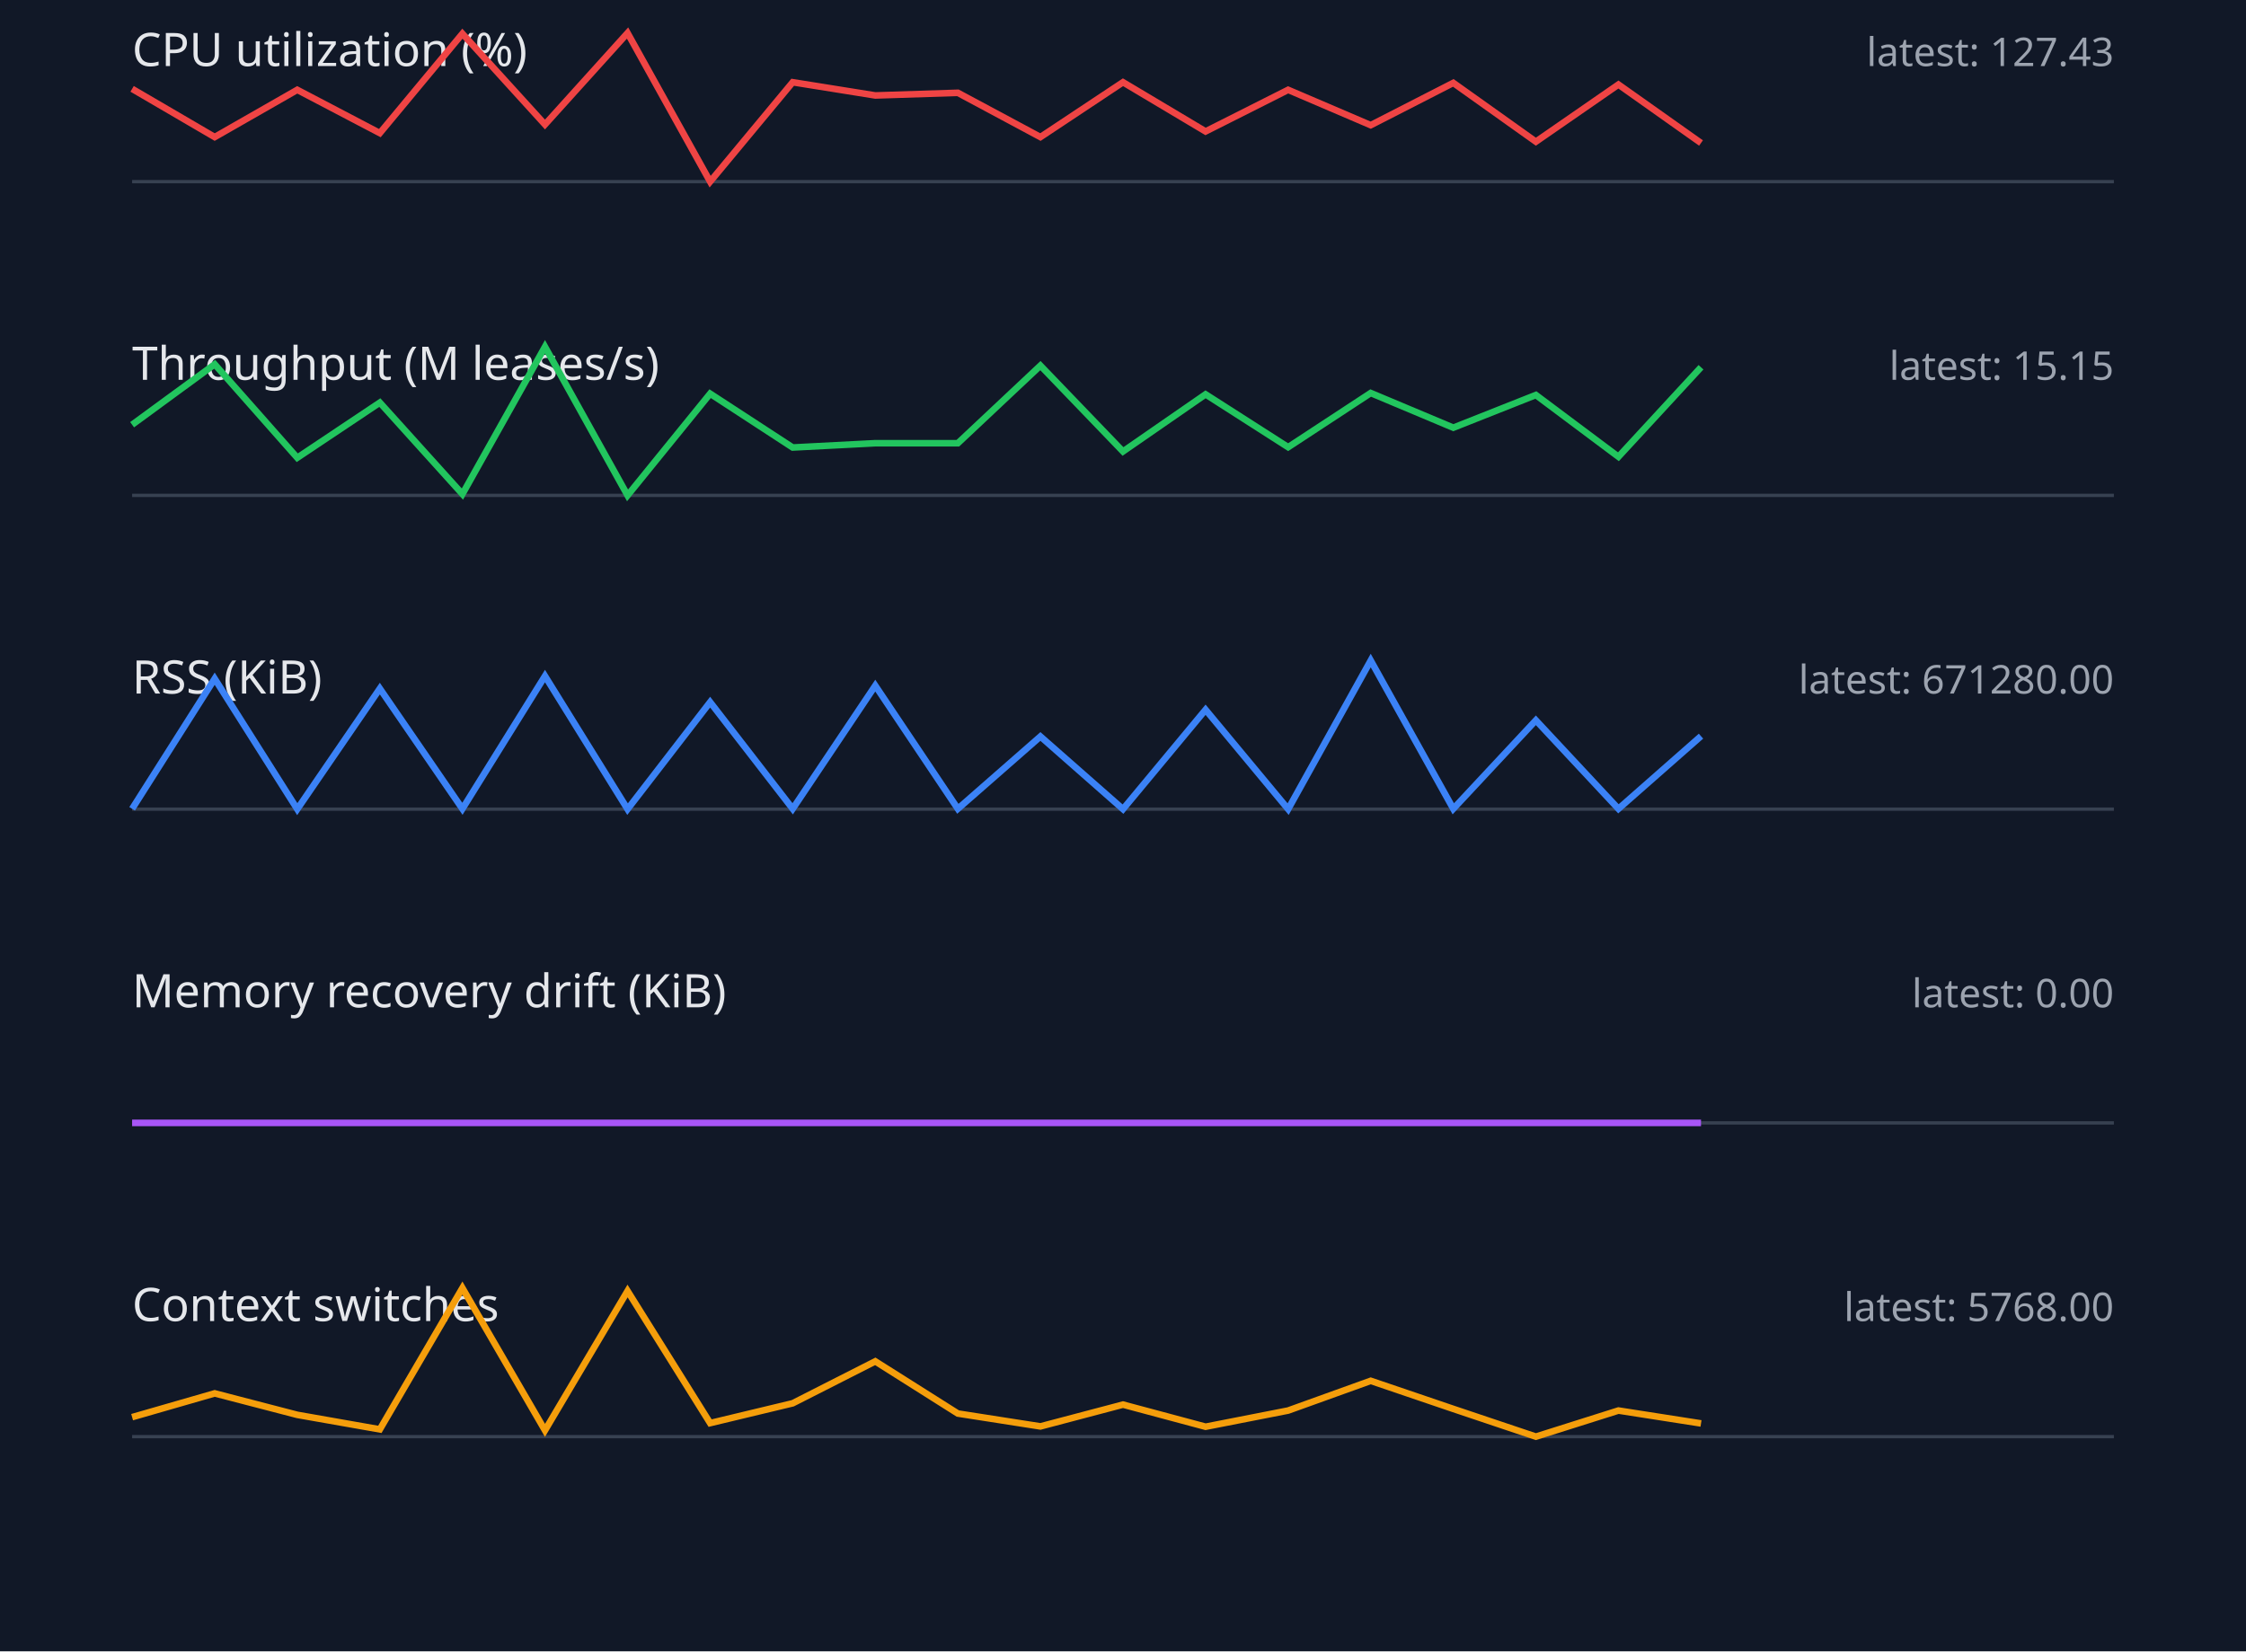
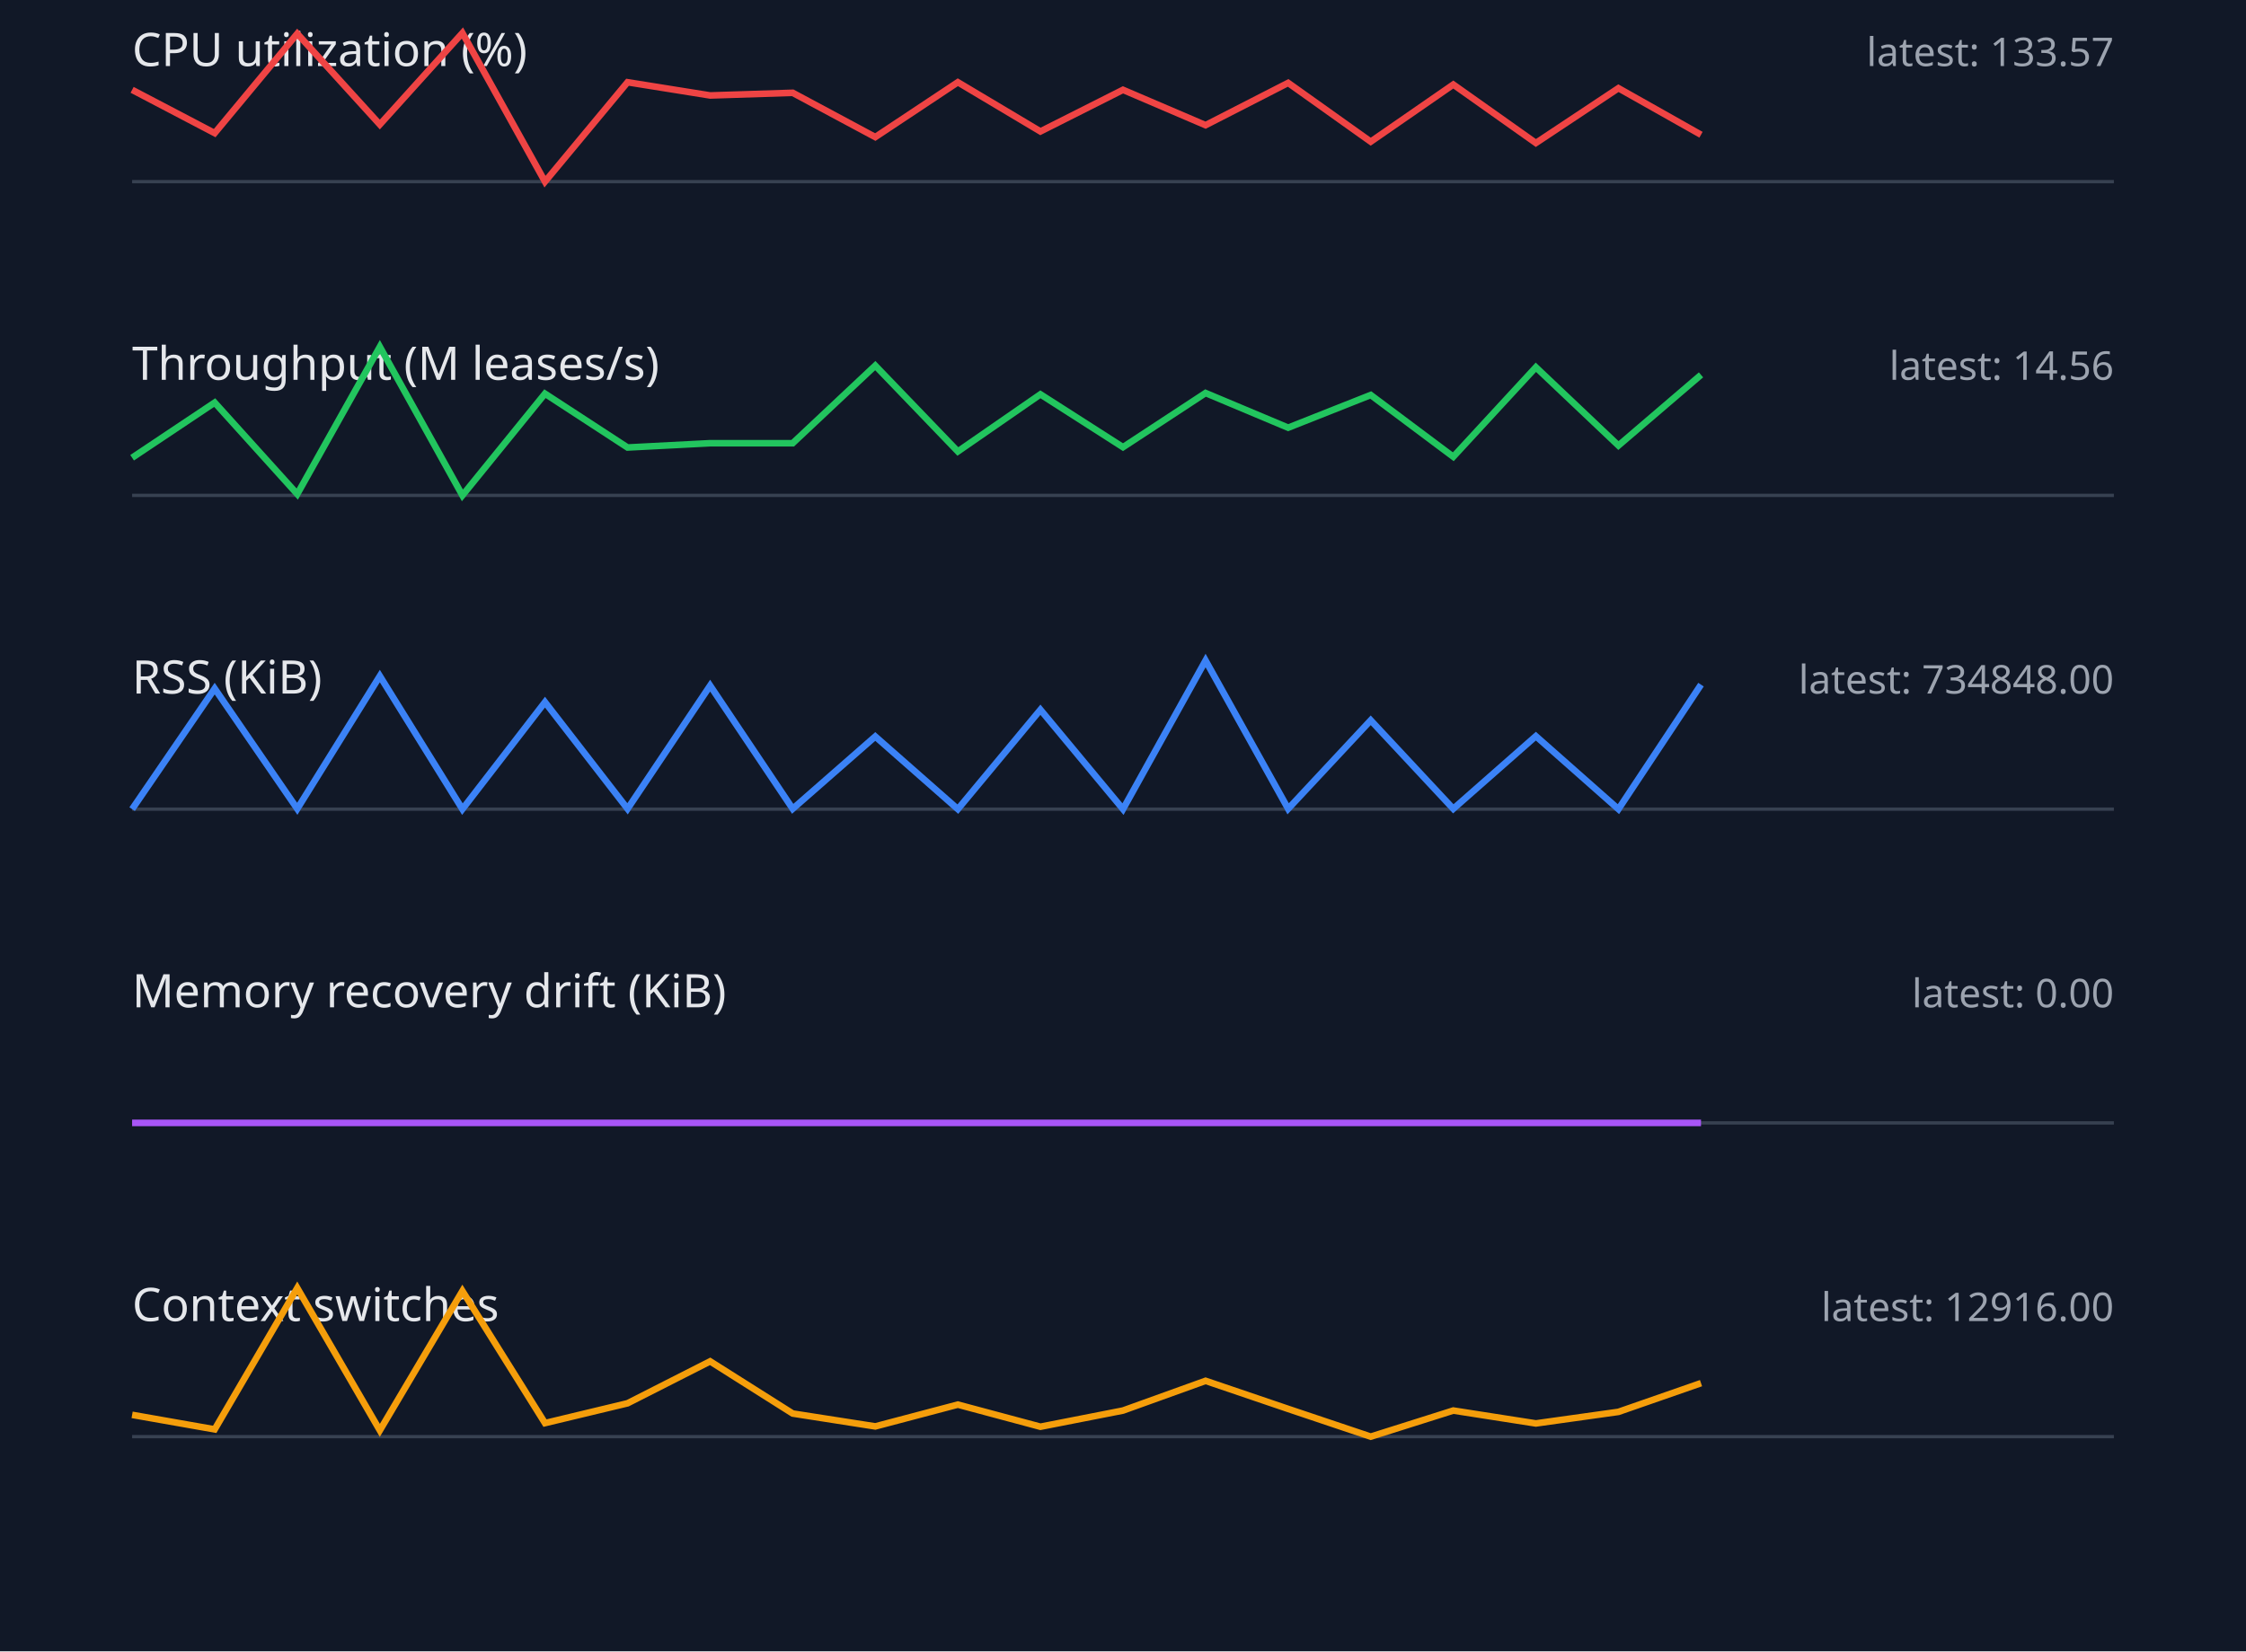
<svg xmlns="http://www.w3.org/2000/svg" width="680" height="500" viewBox="0 0 680 500">
  <style>.label{font:14px sans-serif;fill:#e5e7eb}.value{font:12px sans-serif;fill:#9ca3af}.axis{stroke:#374151}.series{fill:none;stroke-width:2}</style>
  <rect width="100%" height="100%" fill="#111827" />
  <text x="40" y="20" class="label">CPU utilization (%)</text>
-   <text x="640" y="20" text-anchor="end" class="value">latest: 127.43</text>
+   <text x="640" y="20" text-anchor="end" class="value">latest: 133.57</text>
  <line x1="40" y1="55" x2="640" y2="55" class="axis" />
-   <polyline points="40,26.9 65,41.5 90,27.2 115,40.3 140,10.2 165,37.7 190,10.0 215,55.0 240,24.9 265,28.9 290,28.1 315,41.5 340,24.9 365,39.8 390,27.2 415,37.9 440,25.1 465,42.9 490,25.6 515,43.3" stroke="#ef4444" class="series" />
+   <polyline points="40,27.2 65,40.3 90,10.2 115,37.7 140,10.0 165,55.0 190,24.9 215,28.9 240,28.1 265,41.5 290,24.9 315,39.8 340,27.2 365,37.9 390,25.1 415,42.9 440,25.6 465,43.3 490,26.7 515,40.8" stroke="#ef4444" class="series" />
  <text x="40" y="115" class="label">Throughput (M leases/s)</text>
-   <text x="640" y="115" text-anchor="end" class="value">latest: 15.15</text>
+   <text x="640" y="115" text-anchor="end" class="value">latest: 14.56</text>
  <line x1="40" y1="150" x2="640" y2="150" class="axis" />
-   <polyline points="40,128.6 65,110.3 90,138.6 115,121.9 140,149.6 165,105.0 190,150.0 215,119.2 240,135.5 265,134.2 290,134.2 315,110.7 340,136.7 365,119.4 390,135.4 415,119.0 440,129.5 465,119.6 490,138.3 515,111.2" stroke="#22c55e" class="series" />
+   <polyline points="40,138.6 65,121.9 90,149.6 115,105.0 140,150.0 165,119.2 190,135.5 215,134.2 240,134.2 265,110.7 290,136.7 315,119.4 340,135.4 365,119.0 390,129.5 415,119.6 440,138.3 465,111.2 490,134.9 515,113.5" stroke="#22c55e" class="series" />
  <text x="40" y="210" class="label">RSS (KiB)</text>
-   <text x="640" y="210" text-anchor="end" class="value">latest: 671280.00</text>
+   <text x="640" y="210" text-anchor="end" class="value">latest: 734848.00</text>
  <line x1="40" y1="245" x2="640" y2="245" class="axis" />
-   <polyline points="40,244.9 65,205.5 90,245.0 115,208.5 140,244.9 165,204.7 190,245.0 215,212.6 240,244.9 265,207.6 290,244.9 315,223.0 340,245.0 365,214.9 390,245.0 415,200.0 440,244.9 465,218.1 490,244.9 515,222.9" stroke="#3b82f6" class="series" />
+   <polyline points="40,245.0 65,208.5 90,244.9 115,204.7 140,245.0 165,212.6 190,244.9 215,207.6 240,244.9 265,223.0 290,245.0 315,214.9 340,245.0 365,200.0 390,244.9 415,218.1 440,244.9 465,222.9 490,245.0 515,207.3" stroke="#3b82f6" class="series" />
  <text x="40" y="305" class="label">Memory recovery drift (KiB)</text>
  <text x="640" y="305" text-anchor="end" class="value">latest: 0.00</text>
  <line x1="40" y1="340" x2="640" y2="340" class="axis" />
  <polyline points="40,340.0 65,340.0 90,340.0 115,340.0 140,340.0 165,340.0 190,340.0 215,340.0 240,340.0 265,340.0 290,340.0 315,340.0 340,340.0 365,340.0 390,340.0 415,340.0 440,340.0 465,340.0 490,340.0 515,340.0" stroke="#a855f7" class="series" />
  <text x="40" y="400" class="label">Context switches</text>
-   <text x="640" y="400" text-anchor="end" class="value">latest: 5768.00</text>
+   <text x="640" y="400" text-anchor="end" class="value">latest: 12916.00</text>
  <line x1="40" y1="435" x2="640" y2="435" class="axis" />
-   <polyline points="40,429.1 65,421.9 90,428.4 115,432.8 140,390.0 165,433.1 190,390.9 215,430.9 240,424.9 265,412.2 290,428.0 315,431.9 340,425.3 365,432.0 390,427.1 415,418.1 440,426.6 465,435.0 490,427.1 515,431.0" stroke="#f59e0b" class="series" />
+   <polyline points="40,428.4 65,432.8 90,390.0 115,433.1 140,390.9 165,430.9 190,424.9 215,412.2 240,428.0 265,431.9 290,425.3 315,432.0 340,427.1 365,418.1 390,426.6 415,435.0 440,427.1 465,431.0 490,427.5 515,418.8" stroke="#f59e0b" class="series" />
</svg>
